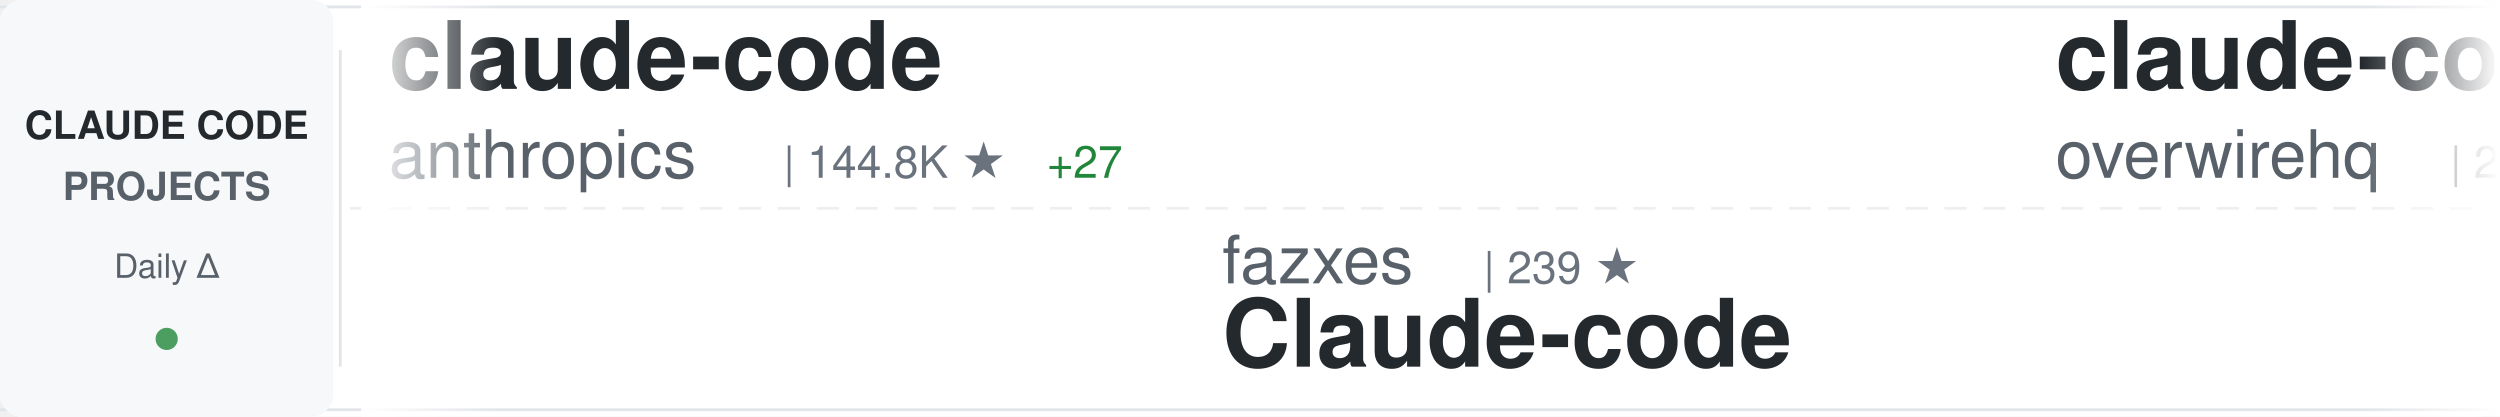
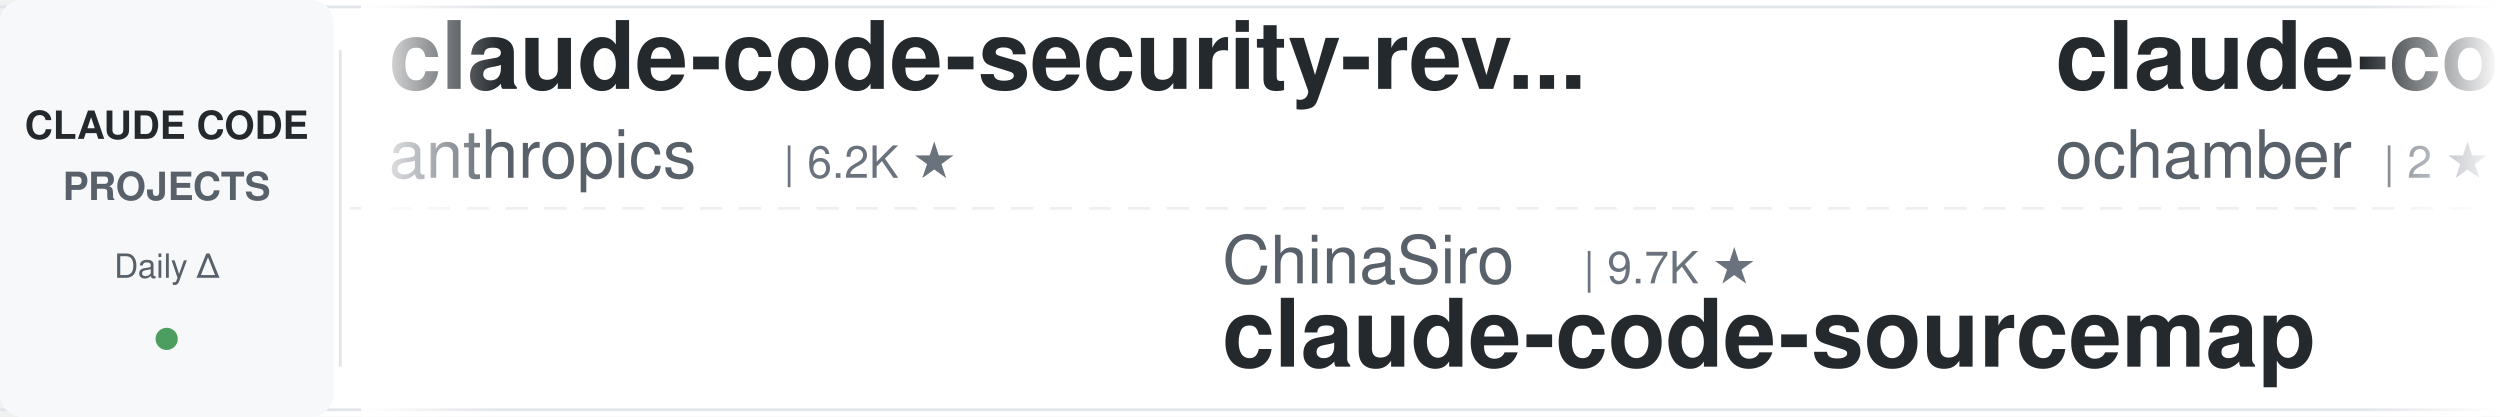
<svg xmlns="http://www.w3.org/2000/svg" width="900" height="150">
  <defs>
    <linearGradient id="awesomeLeftFade" x1="0%" y1="0%" x2="100%" y2="0%">
      <stop offset="0%" style="stop-color:#ffffff;stop-opacity:1" />
      <stop offset="100%" style="stop-color:#ffffff;stop-opacity:0" />
    </linearGradient>
    <linearGradient id="awesomeRightFade" x1="0%" y1="0%" x2="100%" y2="0%">
      <stop offset="0%" style="stop-color:#ffffff;stop-opacity:0" />
      <stop offset="100%" style="stop-color:#ffffff;stop-opacity:1" />
    </linearGradient>
  </defs>
  <rect width="900" height="150" fill="#ffffff" rx="8" />
  <rect x="0" y="2" width="900" height="1" fill="#e1e4e8" />
  <rect x="0" y="147" width="900" height="1" fill="#e1e4e8" />
  <line x1="0" y1="75" x2="900" y2="75" stroke="#e1e4e8" stroke-width="1" stroke-dasharray="8 6" opacity="0.6" />
  <rect x="0" y="0" width="120" height="150" fill="#f6f8fa" rx="8" />
  <text x="60" y="50" font-family="-apple-system, BlinkMacSystemFont, 'Segoe UI', Helvetica, Arial, sans-serif" font-size="14" font-weight="600" fill="#24292e" text-anchor="middle">CLAUDE CODE</text>
  <text x="60" y="72" font-family="-apple-system, BlinkMacSystemFont, 'Segoe UI', Helvetica, Arial, sans-serif" font-size="14" font-weight="600" fill="#586069" text-anchor="middle">PROJECTS</text>
  <text x="60" y="100" font-family="-apple-system, BlinkMacSystemFont, 'Segoe UI', Helvetica, Arial, sans-serif" font-size="12" font-weight="500" fill="#586069" text-anchor="middle">Daily Δ</text>
  <circle cx="60" cy="122" r="4" fill="#22863a" opacity="0.8" />
  <rect x="122" y="18" width="1" height="114" fill="#e1e4e8" />
  <clipPath id="awesomeTickerClip">
    <rect x="130" y="0" width="770" height="150" />
  </clipPath>
  <g clip-path="url(#awesomeTickerClip)">
    <g id="awesomeTickerItems">
      <animateTransform attributeName="transform" attributeType="XML" type="translate" from="0 0" to="-3000 0" dur="54s" repeatCount="indefinite" />
      <g transform="translate(0, 0)">
-         <text x="140" y="32" font-family="-apple-system, BlinkMacSystemFont, 'Segoe UI', Helvetica, Arial, sans-serif" font-size="34" font-weight="600" fill="#24292e">claude-code</text>
+         <text x="140" y="32" font-family="-apple-system, BlinkMacSystemFont, 'Segoe UI', Helvetica, Arial, sans-serif" font-size="34" font-weight="600" fill="#24292e">claude-code-security-rev...</text>
        <text x="140" y="64" font-family="-apple-system, BlinkMacSystemFont, 'Segoe UI', Helvetica, Arial, sans-serif" font-size="24" font-weight="400" fill="#586069">anthropics</text>
-         <text x="282" y="64" font-family="-apple-system, BlinkMacSystemFont, 'Segoe UI', Helvetica, Arial, sans-serif" font-size="16" font-weight="500" fill="#6a737d">| 144.8K ★</text>
-         <text x="377" y="64" font-family="-apple-system, BlinkMacSystemFont, 'Segoe UI', Helvetica, Arial, sans-serif" font-size="16" font-weight="500" fill="#22863a"> +27</text>
+         <text x="282" y="64" font-family="-apple-system, BlinkMacSystemFont, 'Segoe UI', Helvetica, Arial, sans-serif" font-size="16" font-weight="500" fill="#6a737d">| 6.2K ★</text>
      </g>
      <g transform="translate(300, 0)">
-         <text x="140" y="102" font-family="-apple-system, BlinkMacSystemFont, 'Segoe UI', Helvetica, Arial, sans-serif" font-size="24" font-weight="400" fill="#586069">fazxes</text>
-         <text x="234" y="102" font-family="-apple-system, BlinkMacSystemFont, 'Segoe UI', Helvetica, Arial, sans-serif" font-size="16" font-weight="500" fill="#6a737d">| 239 ★</text>
-         <text x="140" y="132" font-family="-apple-system, BlinkMacSystemFont, 'Segoe UI', Helvetica, Arial, sans-serif" font-size="34" font-weight="600" fill="#24292e">Claude-code</text>
+         <text x="140" y="102" font-family="-apple-system, BlinkMacSystemFont, 'Segoe UI', Helvetica, Arial, sans-serif" font-size="24" font-weight="400" fill="#586069">ChinaSiro</text>
+         <text x="270" y="102" font-family="-apple-system, BlinkMacSystemFont, 'Segoe UI', Helvetica, Arial, sans-serif" font-size="16" font-weight="500" fill="#6a737d">| 9.7K ★</text>
+         <text x="140" y="132" font-family="-apple-system, BlinkMacSystemFont, 'Segoe UI', Helvetica, Arial, sans-serif" font-size="34" font-weight="600" fill="#24292e">claude-code-sourcemap</text>
      </g>
      <g transform="translate(600, 0)">
-         <text x="140" y="32" font-family="-apple-system, BlinkMacSystemFont, 'Segoe UI', Helvetica, Arial, sans-serif" font-size="34" font-weight="600" fill="#24292e">claude-code-telegram</text>
-         <text x="140" y="64" font-family="-apple-system, BlinkMacSystemFont, 'Segoe UI', Helvetica, Arial, sans-serif" font-size="24" font-weight="400" fill="#586069">overwirehq</text>
-         <text x="282" y="64" font-family="-apple-system, BlinkMacSystemFont, 'Segoe UI', Helvetica, Arial, sans-serif" font-size="16" font-weight="500" fill="#6a737d">| 2.8K ★</text>
-         <text x="359" y="64" font-family="-apple-system, BlinkMacSystemFont, 'Segoe UI', Helvetica, Arial, sans-serif" font-size="16" font-weight="500" fill="#22863a"> +1</text>
+         <text x="140" y="32" font-family="-apple-system, BlinkMacSystemFont, 'Segoe UI', Helvetica, Arial, sans-serif" font-size="34" font-weight="600" fill="#24292e">claude-code</text>
+         <text x="140" y="64" font-family="-apple-system, BlinkMacSystemFont, 'Segoe UI', Helvetica, Arial, sans-serif" font-size="24" font-weight="400" fill="#586069">ochamber</text>
+         <text x="258" y="64" font-family="-apple-system, BlinkMacSystemFont, 'Segoe UI', Helvetica, Arial, sans-serif" font-size="16" font-weight="500" fill="#6a737d">| 2 ★</text>
      </g>
      <g transform="translate(900, 0)">
-         <text x="140" y="102" font-family="-apple-system, BlinkMacSystemFont, 'Segoe UI', Helvetica, Arial, sans-serif" font-size="24" font-weight="400" fill="#586069">davila7</text>
-         <text x="246" y="102" font-family="-apple-system, BlinkMacSystemFont, 'Segoe UI', Helvetica, Arial, sans-serif" font-size="16" font-weight="500" fill="#6a737d">| 30.6K ★</text>
-         <text x="332" y="102" font-family="-apple-system, BlinkMacSystemFont, 'Segoe UI', Helvetica, Arial, sans-serif" font-size="16" font-weight="500" fill="#22863a"> +29</text>
-         <text x="140" y="132" font-family="-apple-system, BlinkMacSystemFont, 'Segoe UI', Helvetica, Arial, sans-serif" font-size="34" font-weight="600" fill="#24292e">claude-code-templates</text>
+         <text x="140" y="102" font-family="-apple-system, BlinkMacSystemFont, 'Segoe UI', Helvetica, Arial, sans-serif" font-size="24" font-weight="400" fill="#586069">jqueryscript</text>
+         <text x="306" y="102" font-family="-apple-system, BlinkMacSystemFont, 'Segoe UI', Helvetica, Arial, sans-serif" font-size="16" font-weight="500" fill="#6a737d">| 513 ★</text>
+         <text x="140" y="132" font-family="-apple-system, BlinkMacSystemFont, 'Segoe UI', Helvetica, Arial, sans-serif" font-size="34" font-weight="600" fill="#24292e">awesome-claude-code</text>
      </g>
      <g transform="translate(1200, 0)">
-         <text x="140" y="32" font-family="-apple-system, BlinkMacSystemFont, 'Segoe UI', Helvetica, Arial, sans-serif" font-size="34" font-weight="600" fill="#24292e">claude-code-proxy</text>
-         <text x="140" y="64" font-family="-apple-system, BlinkMacSystemFont, 'Segoe UI', Helvetica, Arial, sans-serif" font-size="24" font-weight="400" fill="#586069">fuergaosi233</text>
-         <text x="306" y="64" font-family="-apple-system, BlinkMacSystemFont, 'Segoe UI', Helvetica, Arial, sans-serif" font-size="16" font-weight="500" fill="#6a737d">| 2.8K ★</text>
-         <text x="383" y="64" font-family="-apple-system, BlinkMacSystemFont, 'Segoe UI', Helvetica, Arial, sans-serif" font-size="16" font-weight="500" fill="#cb2431"> -1</text>
+         <text x="140" y="32" font-family="-apple-system, BlinkMacSystemFont, 'Segoe UI', Helvetica, Arial, sans-serif" font-size="34" font-weight="600" fill="#24292e">claude-code</text>
+         <text x="140" y="64" font-family="-apple-system, BlinkMacSystemFont, 'Segoe UI', Helvetica, Arial, sans-serif" font-size="24" font-weight="400" fill="#586069">freestylefly</text>
+         <text x="306" y="64" font-family="-apple-system, BlinkMacSystemFont, 'Segoe UI', Helvetica, Arial, sans-serif" font-size="16" font-weight="500" fill="#6a737d">| 131 ★</text>
      </g>
      <g transform="translate(1500, 0)">
-         <text x="140" y="102" font-family="-apple-system, BlinkMacSystemFont, 'Segoe UI', Helvetica, Arial, sans-serif" font-size="24" font-weight="400" fill="#586069">AprilNEA</text>
-         <text x="258" y="102" font-family="-apple-system, BlinkMacSystemFont, 'Segoe UI', Helvetica, Arial, sans-serif" font-size="16" font-weight="500" fill="#6a737d">| 391 ★</text>
-         <text x="140" y="132" font-family="-apple-system, BlinkMacSystemFont, 'Segoe UI', Helvetica, Arial, sans-serif" font-size="34" font-weight="600" fill="#24292e">claude-code-source</text>
+         <text x="140" y="102" font-family="-apple-system, BlinkMacSystemFont, 'Segoe UI', Helvetica, Arial, sans-serif" font-size="24" font-weight="400" fill="#586069">Maciek-roboblog</text>
+         <text x="342" y="102" font-family="-apple-system, BlinkMacSystemFont, 'Segoe UI', Helvetica, Arial, sans-serif" font-size="16" font-weight="500" fill="#6a737d">| 8.7K ★</text>
+         <text x="140" y="132" font-family="-apple-system, BlinkMacSystemFont, 'Segoe UI', Helvetica, Arial, sans-serif" font-size="34" font-weight="600" fill="#24292e">Claude-Code-Usage-Monito...</text>
      </g>
      <g transform="translate(1800, 0)">
-         <text x="140" y="32" font-family="-apple-system, BlinkMacSystemFont, 'Segoe UI', Helvetica, Arial, sans-serif" font-size="34" font-weight="600" fill="#24292e">claude-code</text>
-         <text x="140" y="64" font-family="-apple-system, BlinkMacSystemFont, 'Segoe UI', Helvetica, Arial, sans-serif" font-size="24" font-weight="400" fill="#586069">xorespesp</text>
-         <text x="270" y="64" font-family="-apple-system, BlinkMacSystemFont, 'Segoe UI', Helvetica, Arial, sans-serif" font-size="16" font-weight="500" fill="#6a737d">| 233 ★</text>
+         <text x="140" y="32" font-family="-apple-system, BlinkMacSystemFont, 'Segoe UI', Helvetica, Arial, sans-serif" font-size="34" font-weight="600" fill="#24292e">ClaudeCode</text>
+         <text x="140" y="64" font-family="-apple-system, BlinkMacSystemFont, 'Segoe UI', Helvetica, Arial, sans-serif" font-size="24" font-weight="400" fill="#586069">guanshan</text>
+         <text x="258" y="64" font-family="-apple-system, BlinkMacSystemFont, 'Segoe UI', Helvetica, Arial, sans-serif" font-size="16" font-weight="500" fill="#6a737d">| 61 ★</text>
      </g>
      <g transform="translate(2100, 0)">
-         <text x="140" y="102" font-family="-apple-system, BlinkMacSystemFont, 'Segoe UI', Helvetica, Arial, sans-serif" font-size="24" font-weight="400" fill="#586069">VoltAgent</text>
-         <text x="270" y="102" font-family="-apple-system, BlinkMacSystemFont, 'Segoe UI', Helvetica, Arial, sans-serif" font-size="16" font-weight="500" fill="#6a737d">| 25.0K ★</text>
-         <text x="356" y="102" font-family="-apple-system, BlinkMacSystemFont, 'Segoe UI', Helvetica, Arial, sans-serif" font-size="16" font-weight="500" fill="#22863a"> +7</text>
-         <text x="140" y="132" font-family="-apple-system, BlinkMacSystemFont, 'Segoe UI', Helvetica, Arial, sans-serif" font-size="34" font-weight="600" fill="#24292e">awesome-claude-code-suba...</text>
+         <text x="140" y="102" font-family="-apple-system, BlinkMacSystemFont, 'Segoe UI', Helvetica, Arial, sans-serif" font-size="24" font-weight="400" fill="#586069">Yeachan-Heo</text>
+         <text x="294" y="102" font-family="-apple-system, BlinkMacSystemFont, 'Segoe UI', Helvetica, Arial, sans-serif" font-size="16" font-weight="500" fill="#6a737d">| 39.1K ★</text>
+         <text x="380" y="102" font-family="-apple-system, BlinkMacSystemFont, 'Segoe UI', Helvetica, Arial, sans-serif" font-size="16" font-weight="500" fill="#22863a"> +1</text>
+         <text x="140" y="132" font-family="-apple-system, BlinkMacSystemFont, 'Segoe UI', Helvetica, Arial, sans-serif" font-size="34" font-weight="600" fill="#24292e">oh-my-claudecode</text>
      </g>
      <g transform="translate(2400, 0)">
-         <text x="140" y="32" font-family="-apple-system, BlinkMacSystemFont, 'Segoe UI', Helvetica, Arial, sans-serif" font-size="34" font-weight="600" fill="#24292e">claude-code</text>
-         <text x="140" y="64" font-family="-apple-system, BlinkMacSystemFont, 'Segoe UI', Helvetica, Arial, sans-serif" font-size="24" font-weight="400" fill="#586069">alex000kim</text>
-         <text x="282" y="64" font-family="-apple-system, BlinkMacSystemFont, 'Segoe UI', Helvetica, Arial, sans-serif" font-size="16" font-weight="500" fill="#6a737d">| 234 ★</text>
+         <text x="140" y="32" font-family="-apple-system, BlinkMacSystemFont, 'Segoe UI', Helvetica, Arial, sans-serif" font-size="34" font-weight="600" fill="#24292e">claude-code-rust</text>
+         <text x="140" y="64" font-family="-apple-system, BlinkMacSystemFont, 'Segoe UI', Helvetica, Arial, sans-serif" font-size="24" font-weight="400" fill="#586069">lorryjovens-hub</text>
+         <text x="342" y="64" font-family="-apple-system, BlinkMacSystemFont, 'Segoe UI', Helvetica, Arial, sans-serif" font-size="16" font-weight="500" fill="#6a737d">| 1.7K ★</text>
      </g>
      <g transform="translate(2700, 0)">
-         <text x="140" y="102" font-family="-apple-system, BlinkMacSystemFont, 'Segoe UI', Helvetica, Arial, sans-serif" font-size="24" font-weight="400" fill="#586069">krusemediallc</text>
-         <text x="318" y="102" font-family="-apple-system, BlinkMacSystemFont, 'Segoe UI', Helvetica, Arial, sans-serif" font-size="16" font-weight="500" fill="#6a737d">| 1.5K ★</text>
-         <text x="140" y="132" font-family="-apple-system, BlinkMacSystemFont, 'Segoe UI', Helvetica, Arial, sans-serif" font-size="34" font-weight="600" fill="#24292e">arcads-claude-code</text>
+         <text x="140" y="102" font-family="-apple-system, BlinkMacSystemFont, 'Segoe UI', Helvetica, Arial, sans-serif" font-size="24" font-weight="400" fill="#586069">Windy3f3f3f3f</text>
+         <text x="318" y="102" font-family="-apple-system, BlinkMacSystemFont, 'Segoe UI', Helvetica, Arial, sans-serif" font-size="16" font-weight="500" fill="#6a737d">| 2.7K ★</text>
+         <text x="395" y="102" font-family="-apple-system, BlinkMacSystemFont, 'Segoe UI', Helvetica, Arial, sans-serif" font-size="16" font-weight="500" fill="#22863a"> +1</text>
+         <text x="140" y="132" font-family="-apple-system, BlinkMacSystemFont, 'Segoe UI', Helvetica, Arial, sans-serif" font-size="34" font-weight="600" fill="#24292e">claude-code-from-scratch</text>
      </g>
      <g transform="translate(3000, 0)">
-         <text x="140" y="32" font-family="-apple-system, BlinkMacSystemFont, 'Segoe UI', Helvetica, Arial, sans-serif" font-size="34" font-weight="600" fill="#24292e">claude-code</text>
+         <text x="140" y="32" font-family="-apple-system, BlinkMacSystemFont, 'Segoe UI', Helvetica, Arial, sans-serif" font-size="34" font-weight="600" fill="#24292e">claude-code-security-rev...</text>
        <text x="140" y="64" font-family="-apple-system, BlinkMacSystemFont, 'Segoe UI', Helvetica, Arial, sans-serif" font-size="24" font-weight="400" fill="#586069">anthropics</text>
-         <text x="282" y="64" font-family="-apple-system, BlinkMacSystemFont, 'Segoe UI', Helvetica, Arial, sans-serif" font-size="16" font-weight="500" fill="#6a737d">| 144.8K ★</text>
-         <text x="377" y="64" font-family="-apple-system, BlinkMacSystemFont, 'Segoe UI', Helvetica, Arial, sans-serif" font-size="16" font-weight="500" fill="#22863a"> +27</text>
+         <text x="282" y="64" font-family="-apple-system, BlinkMacSystemFont, 'Segoe UI', Helvetica, Arial, sans-serif" font-size="16" font-weight="500" fill="#6a737d">| 6.2K ★</text>
      </g>
      <g transform="translate(3300, 0)">
-         <text x="140" y="102" font-family="-apple-system, BlinkMacSystemFont, 'Segoe UI', Helvetica, Arial, sans-serif" font-size="24" font-weight="400" fill="#586069">fazxes</text>
-         <text x="234" y="102" font-family="-apple-system, BlinkMacSystemFont, 'Segoe UI', Helvetica, Arial, sans-serif" font-size="16" font-weight="500" fill="#6a737d">| 239 ★</text>
-         <text x="140" y="132" font-family="-apple-system, BlinkMacSystemFont, 'Segoe UI', Helvetica, Arial, sans-serif" font-size="34" font-weight="600" fill="#24292e">Claude-code</text>
+         <text x="140" y="102" font-family="-apple-system, BlinkMacSystemFont, 'Segoe UI', Helvetica, Arial, sans-serif" font-size="24" font-weight="400" fill="#586069">ChinaSiro</text>
+         <text x="270" y="102" font-family="-apple-system, BlinkMacSystemFont, 'Segoe UI', Helvetica, Arial, sans-serif" font-size="16" font-weight="500" fill="#6a737d">| 9.7K ★</text>
+         <text x="140" y="132" font-family="-apple-system, BlinkMacSystemFont, 'Segoe UI', Helvetica, Arial, sans-serif" font-size="34" font-weight="600" fill="#24292e">claude-code-sourcemap</text>
      </g>
      <g transform="translate(3600, 0)">
-         <text x="140" y="32" font-family="-apple-system, BlinkMacSystemFont, 'Segoe UI', Helvetica, Arial, sans-serif" font-size="34" font-weight="600" fill="#24292e">claude-code-telegram</text>
-         <text x="140" y="64" font-family="-apple-system, BlinkMacSystemFont, 'Segoe UI', Helvetica, Arial, sans-serif" font-size="24" font-weight="400" fill="#586069">overwirehq</text>
-         <text x="282" y="64" font-family="-apple-system, BlinkMacSystemFont, 'Segoe UI', Helvetica, Arial, sans-serif" font-size="16" font-weight="500" fill="#6a737d">| 2.8K ★</text>
-         <text x="359" y="64" font-family="-apple-system, BlinkMacSystemFont, 'Segoe UI', Helvetica, Arial, sans-serif" font-size="16" font-weight="500" fill="#22863a"> +1</text>
+         <text x="140" y="32" font-family="-apple-system, BlinkMacSystemFont, 'Segoe UI', Helvetica, Arial, sans-serif" font-size="34" font-weight="600" fill="#24292e">claude-code</text>
+         <text x="140" y="64" font-family="-apple-system, BlinkMacSystemFont, 'Segoe UI', Helvetica, Arial, sans-serif" font-size="24" font-weight="400" fill="#586069">ochamber</text>
+         <text x="258" y="64" font-family="-apple-system, BlinkMacSystemFont, 'Segoe UI', Helvetica, Arial, sans-serif" font-size="16" font-weight="500" fill="#6a737d">| 2 ★</text>
      </g>
      <g transform="translate(3900, 0)">
-         <text x="140" y="102" font-family="-apple-system, BlinkMacSystemFont, 'Segoe UI', Helvetica, Arial, sans-serif" font-size="24" font-weight="400" fill="#586069">davila7</text>
-         <text x="246" y="102" font-family="-apple-system, BlinkMacSystemFont, 'Segoe UI', Helvetica, Arial, sans-serif" font-size="16" font-weight="500" fill="#6a737d">| 30.6K ★</text>
-         <text x="332" y="102" font-family="-apple-system, BlinkMacSystemFont, 'Segoe UI', Helvetica, Arial, sans-serif" font-size="16" font-weight="500" fill="#22863a"> +29</text>
-         <text x="140" y="132" font-family="-apple-system, BlinkMacSystemFont, 'Segoe UI', Helvetica, Arial, sans-serif" font-size="34" font-weight="600" fill="#24292e">claude-code-templates</text>
+         <text x="140" y="102" font-family="-apple-system, BlinkMacSystemFont, 'Segoe UI', Helvetica, Arial, sans-serif" font-size="24" font-weight="400" fill="#586069">jqueryscript</text>
+         <text x="306" y="102" font-family="-apple-system, BlinkMacSystemFont, 'Segoe UI', Helvetica, Arial, sans-serif" font-size="16" font-weight="500" fill="#6a737d">| 513 ★</text>
+         <text x="140" y="132" font-family="-apple-system, BlinkMacSystemFont, 'Segoe UI', Helvetica, Arial, sans-serif" font-size="34" font-weight="600" fill="#24292e">awesome-claude-code</text>
      </g>
    </g>
  </g>
  <rect x="130" y="0" width="50" height="150" fill="url(#awesomeLeftFade)" />
  <rect x="850" y="0" width="50" height="150" fill="url(#awesomeRightFade)" />
</svg>
